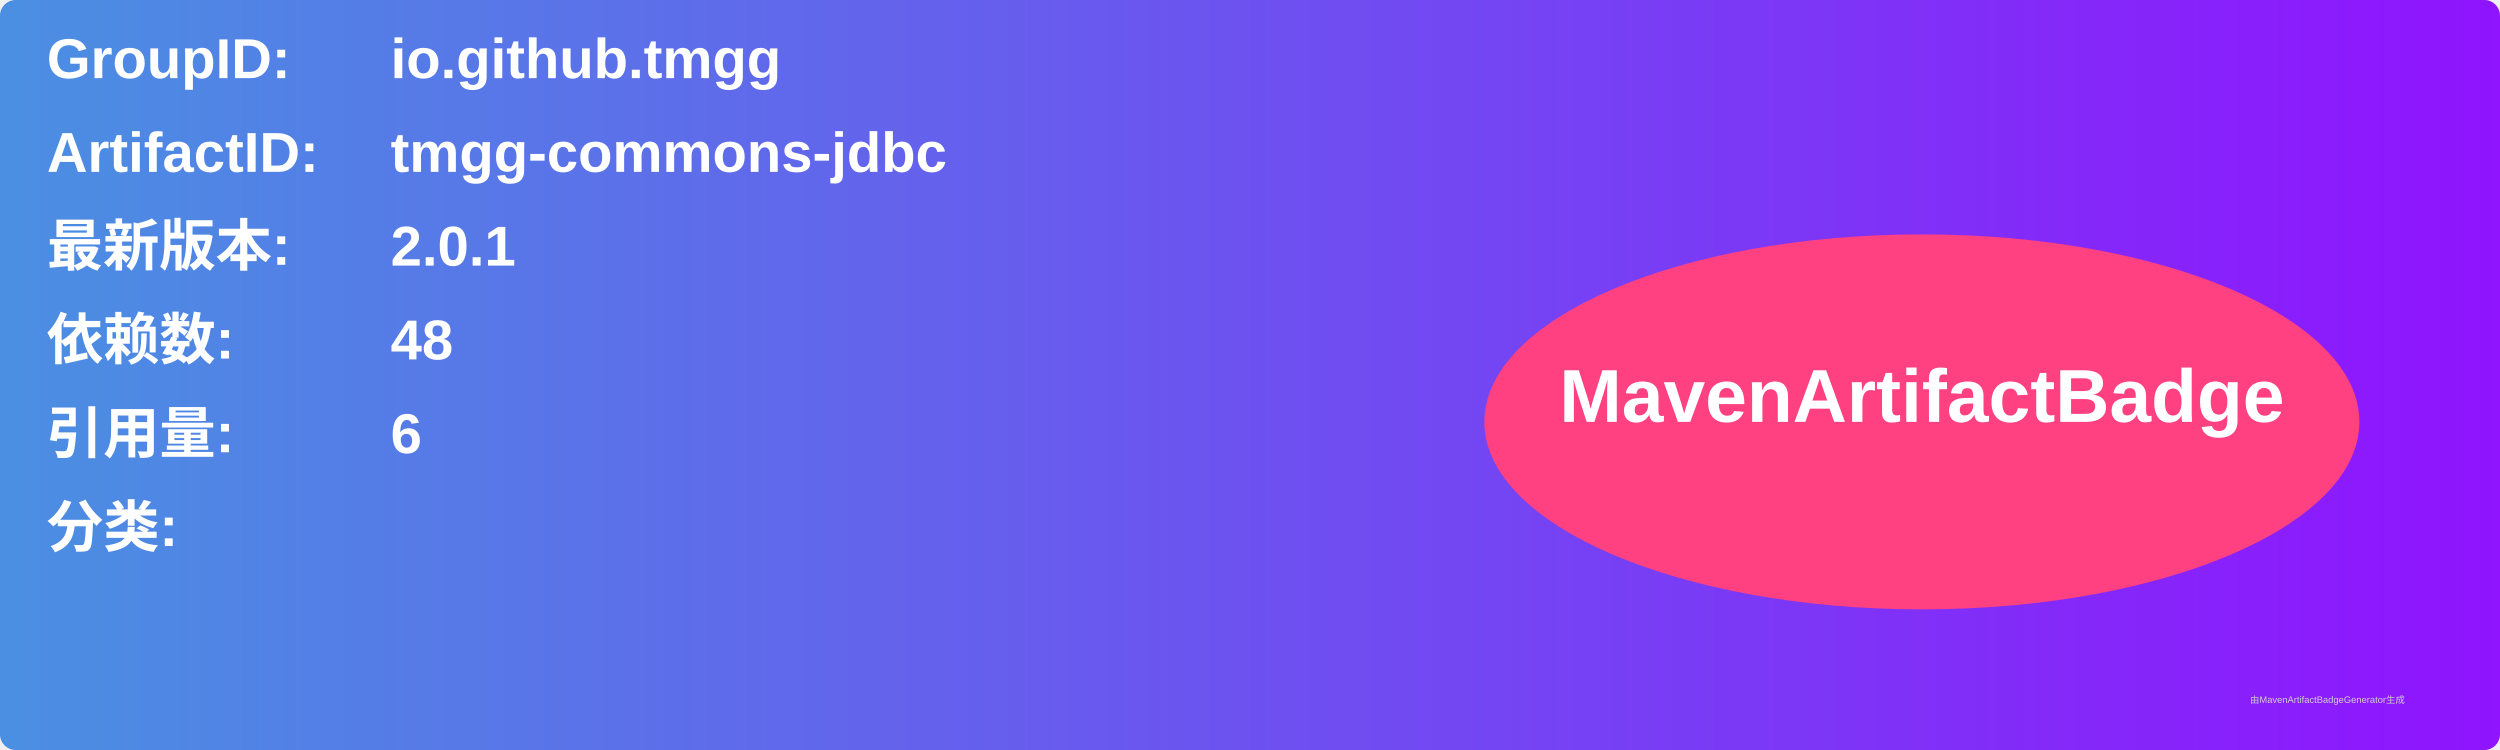
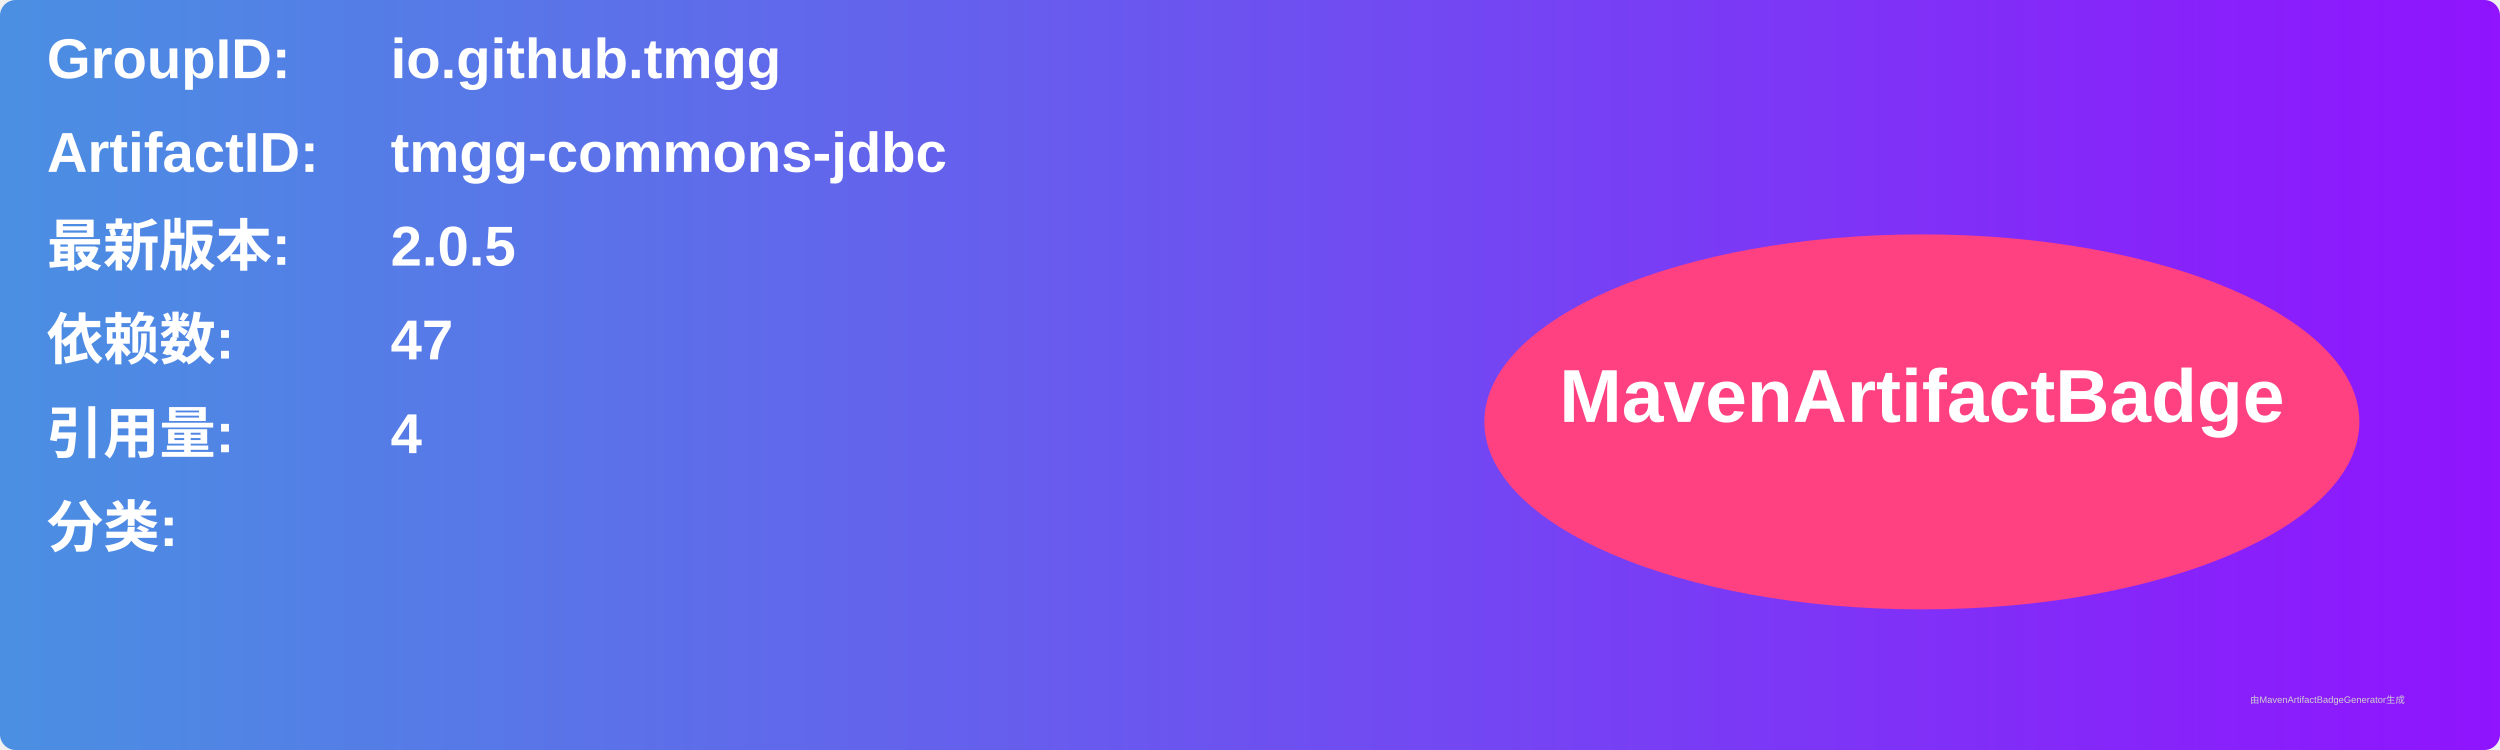
<svg xmlns="http://www.w3.org/2000/svg" width="800" height="240" viewBox="0 0 800 240">
  <linearGradient id="grad" x1="0%" y1="0%" x2="100%" y2="0%">
    <stop offset="0%" stop-color="#4a90e2" />
    <stop offset="100%" stop-color="#9013fe" />
  </linearGradient>
  <rect width="100%" height="100%" rx="5" ry="5" fill="url(#grad)" />
  <g transform="translate(15, 15)">
    <text x="0" y="10" font-family="Arial" font-size="18" fill="white" font-weight="bold" width="260">GroupID:</text>
    <text x="110" y="10" font-family="Arial" font-size="18" fill="white" font-weight="bold" width="460">io.github.tmgg</text>
    <text x="0" y="40" font-family="Arial" font-size="18" fill="white" font-weight="bold" width="260">ArtifactID:</text>
    <text x="110" y="40" font-family="Arial" font-size="18" fill="white" font-weight="bold" width="460">tmgg-commons-jdbc</text>
    <text x="0" y="70" font-family="Arial" font-size="18" fill="white" font-weight="bold">最新版本:</text>
    <text x="110" y="70" font-family="Arial" font-size="18" fill="white" font-weight="bold">
-       <tspan font-weight="bold">2.0.1</tspan>
+       <tspan font-weight="bold">2.0.5</tspan>
    </text>
    <text x="0" y="100" font-family="Arial" font-size="18" fill="white" font-weight="bold">依赖数: </text>
    <text x="110" y="100" font-family="Arial" font-size="18" fill="white">
-       <tspan font-weight="bold">48</tspan>
+       <tspan font-weight="bold">47</tspan>
    </text>
    <text x="0" y="130" font-family="Arial" font-size="18" fill="white" font-weight="bold">引用量: </text>
    <text x="110" y="130" font-family="Arial" font-size="18" fill="white">
-       <tspan font-weight="bold">6</tspan>
+       <tspan font-weight="bold">4</tspan>
    </text>
    <text x="0" y="160" font-family="Arial" font-size="18" fill="white" font-weight="bold">分类:</text>
    <text x="10" y="190" font-family="Arial" font-size="10" fill="white">
      <tspan font-weight="bold" />
    </text>
    <ellipse cx="600" cy="120" rx="140" ry="60" fill="#ff4081" />
    <text x="600" y="120" text-anchor="middle" font-family="Arial" font-size="24" fill="white" font-weight="bold">MavenArtifactBadge</text>
  </g>
  <text x="720" y="225" font-family="Arial" font-size="3" fill="#d0d0d0">由MavenArtifactBadgeGenerator生成</text>
</svg>
